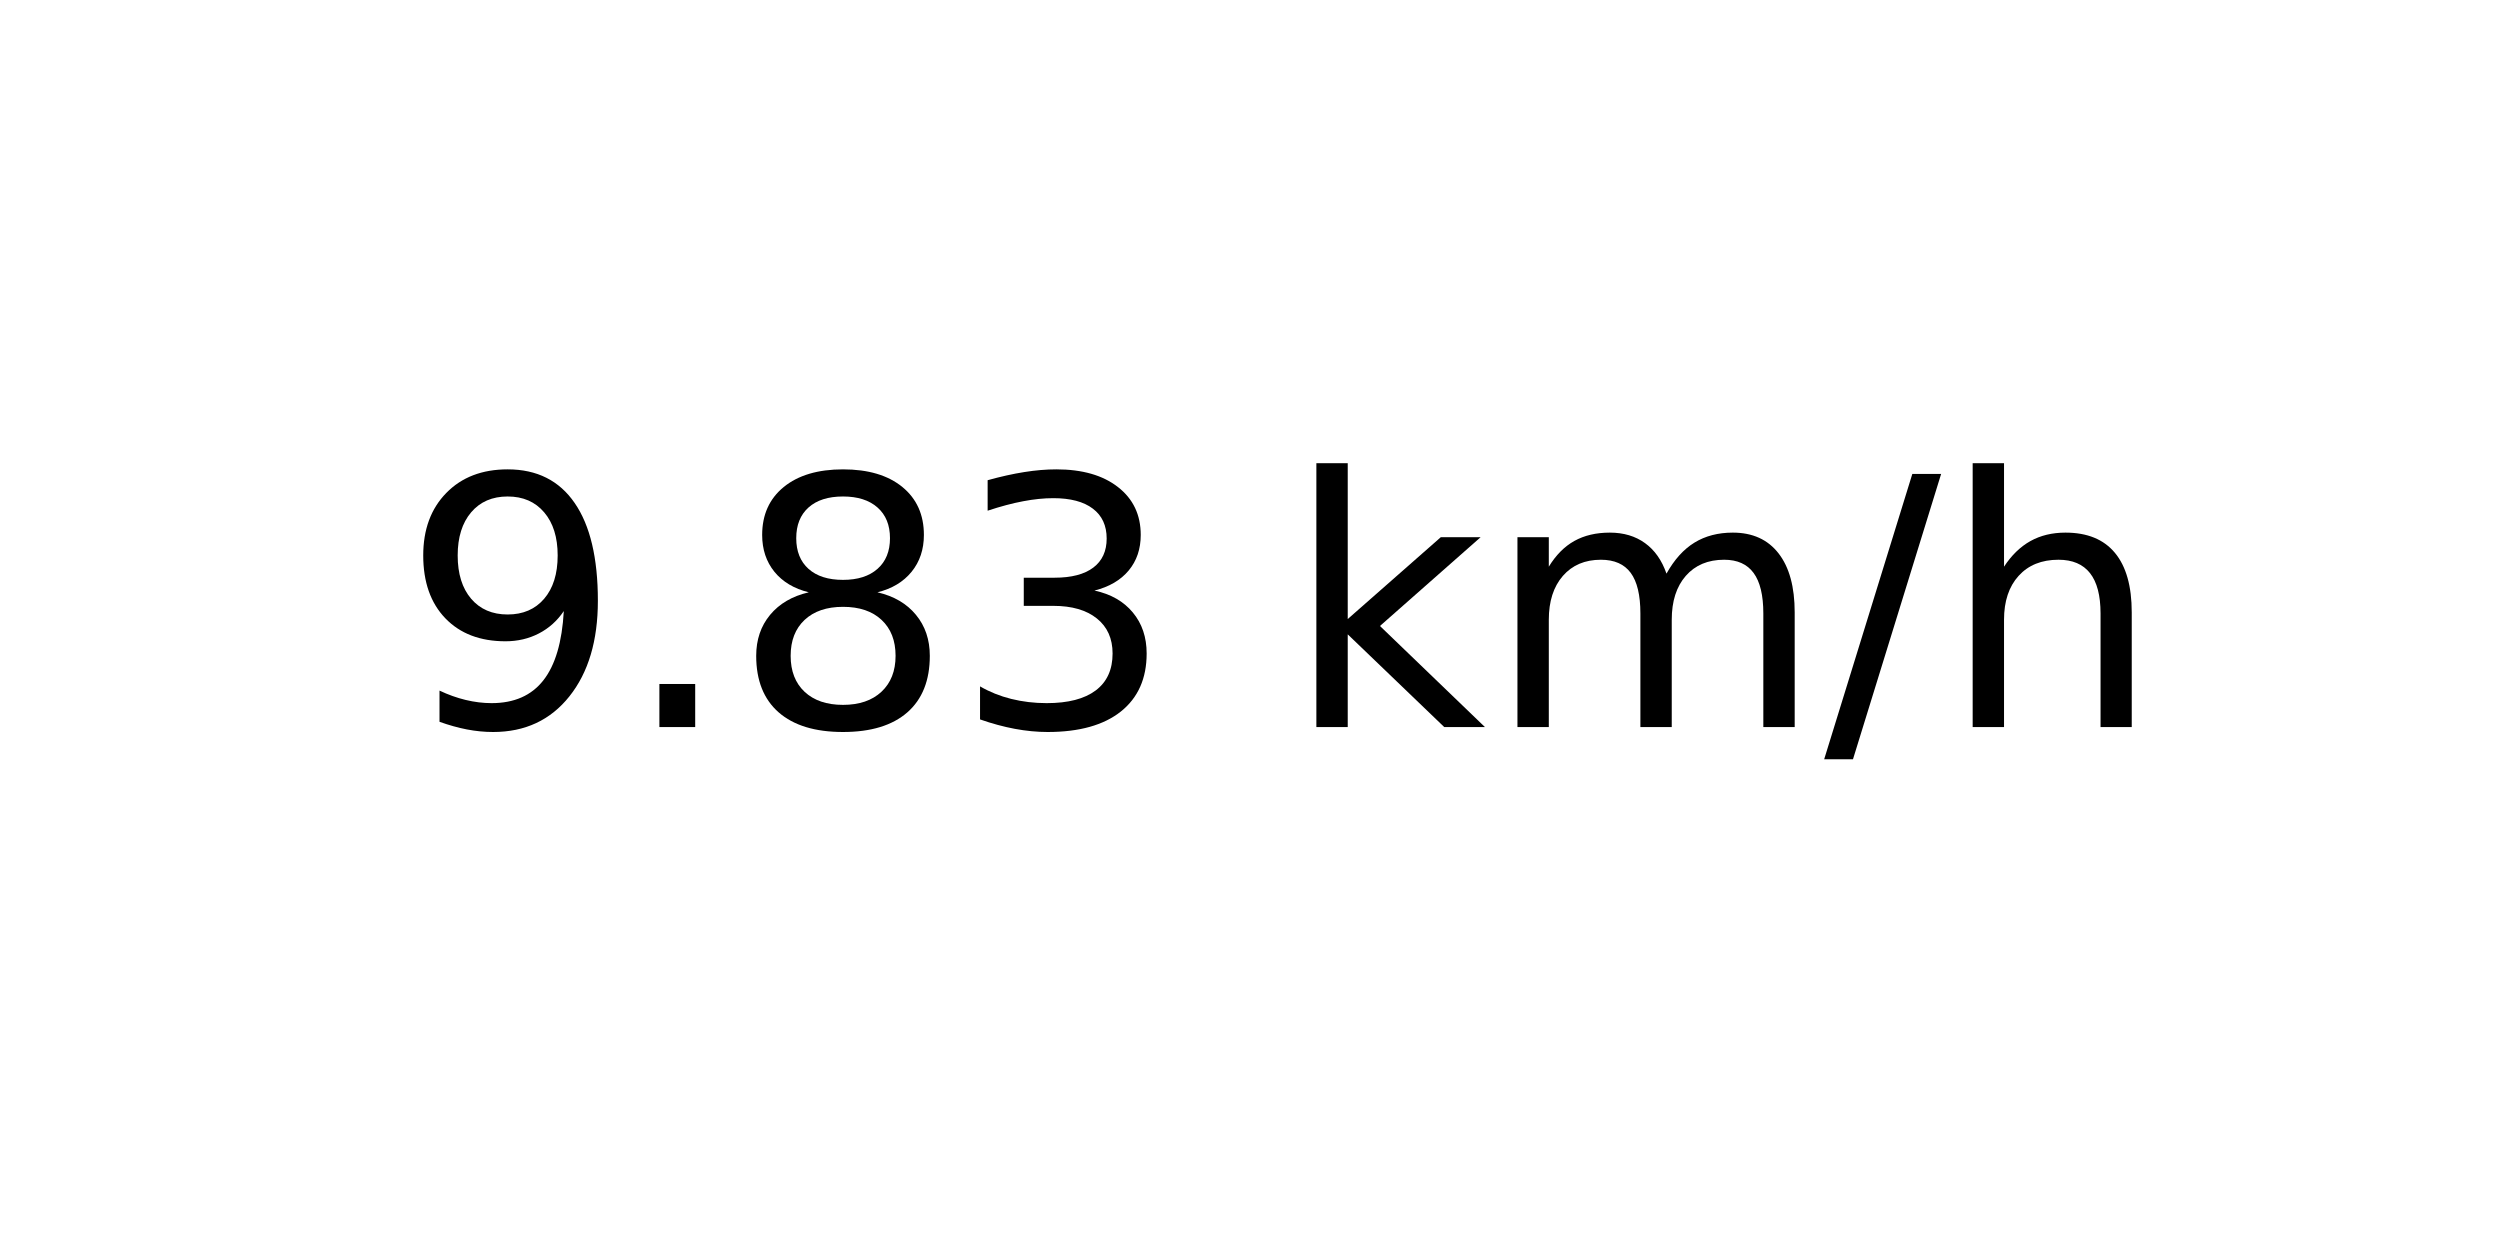
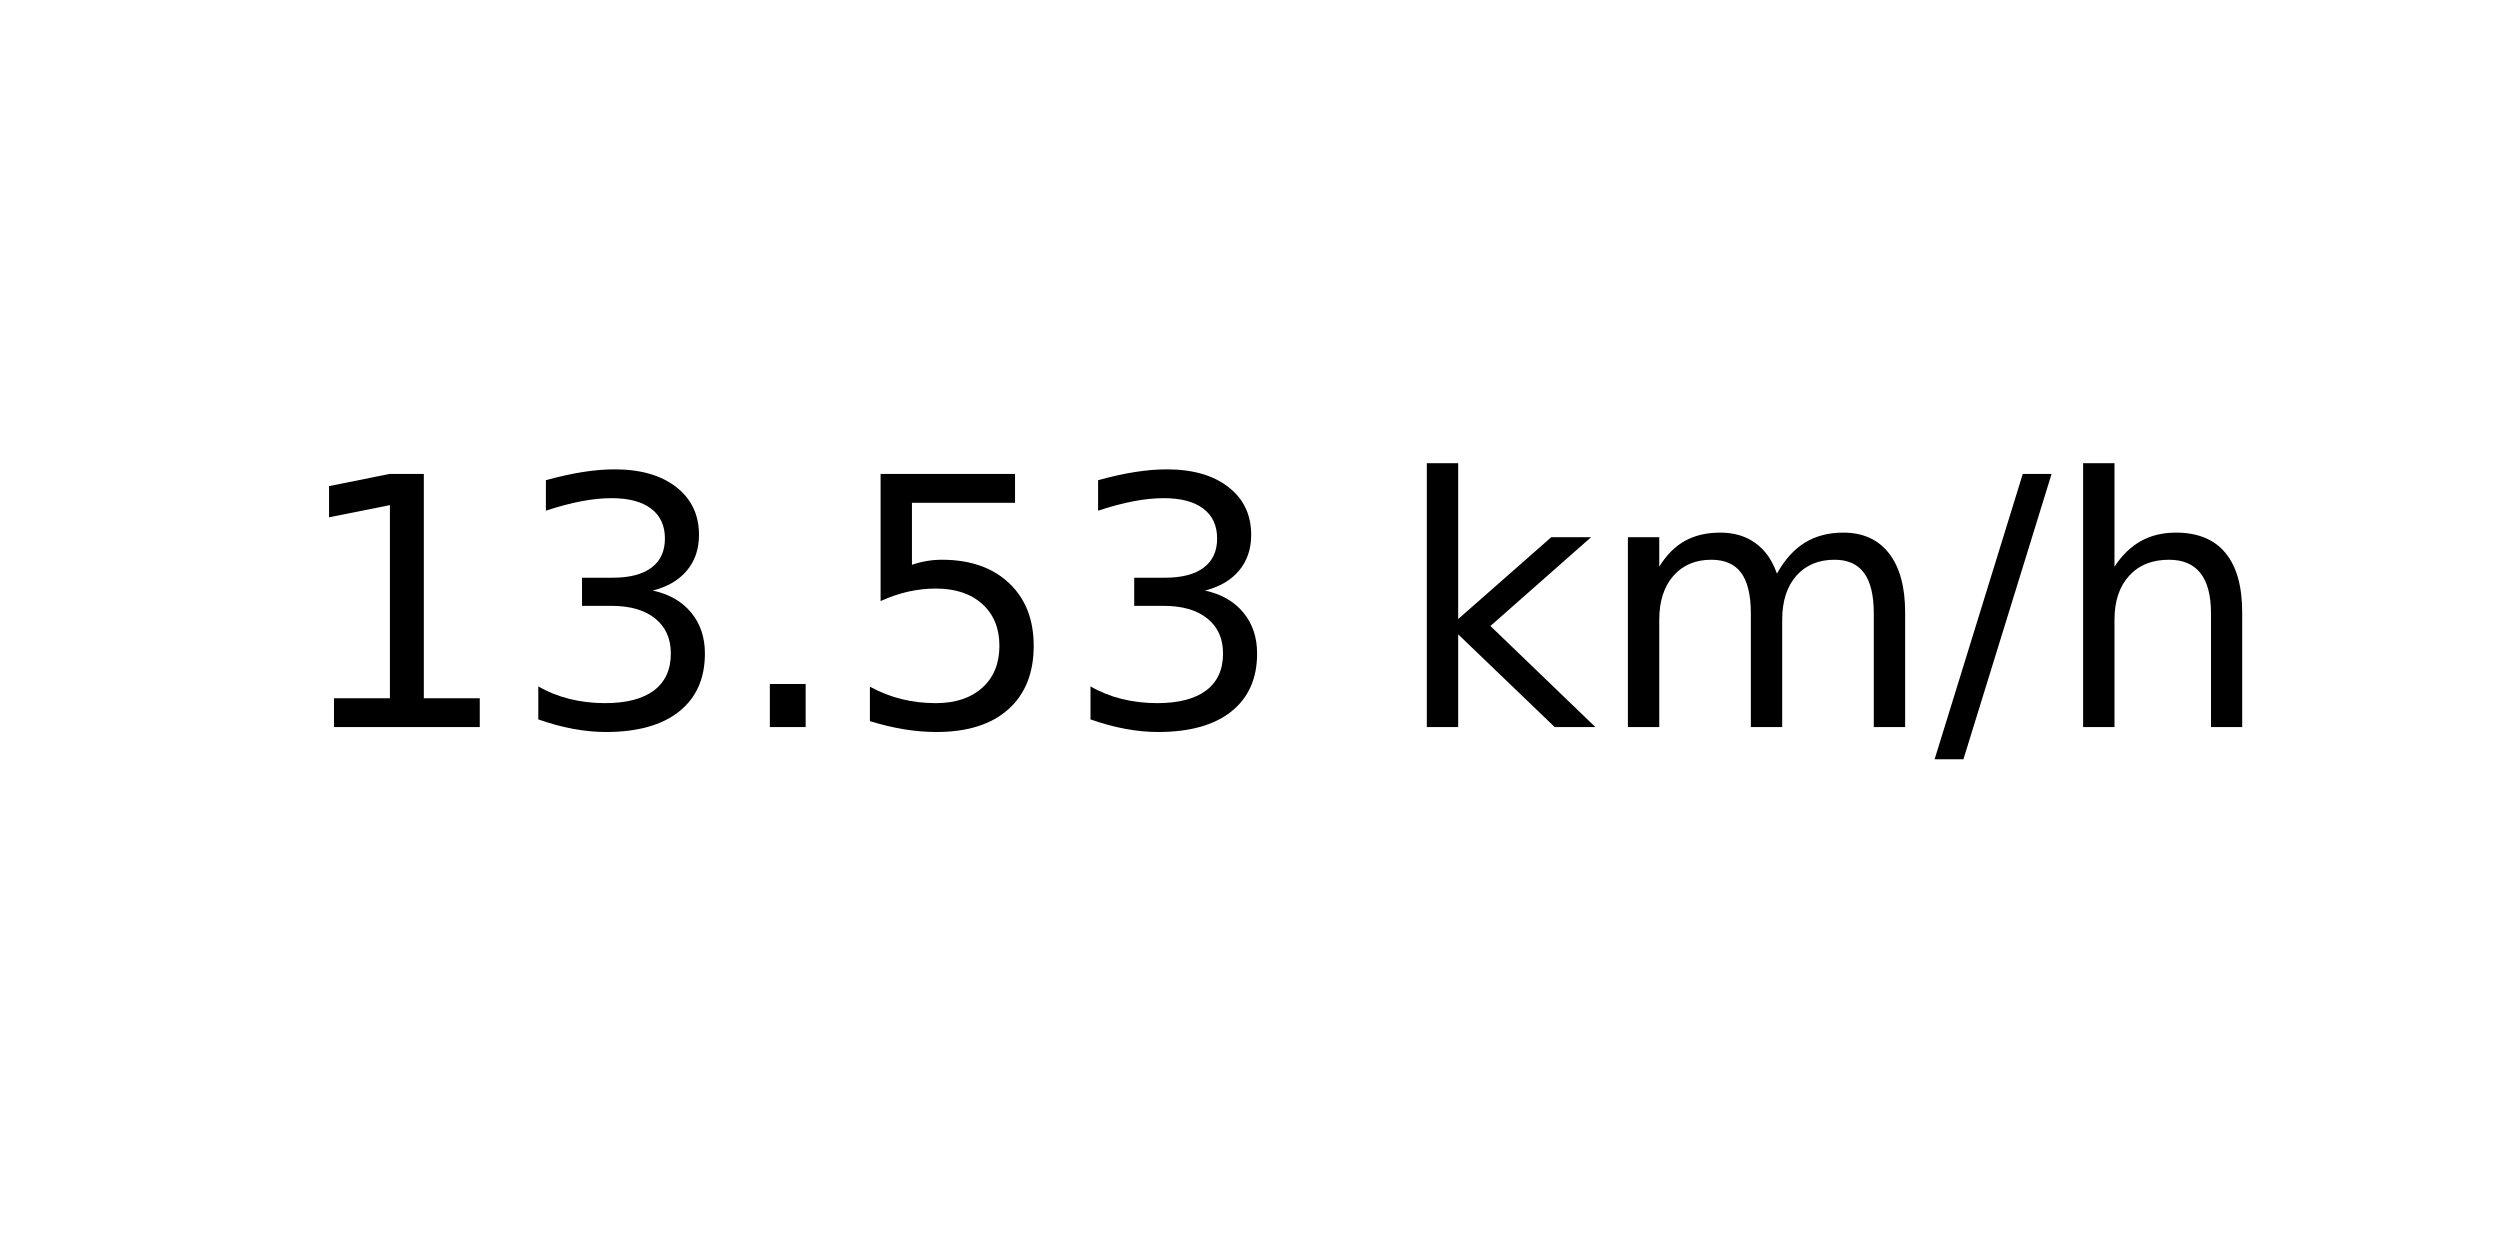
<svg xmlns="http://www.w3.org/2000/svg" xmlns:xlink="http://www.w3.org/1999/xlink" width="72pt" height="36pt" viewBox="0 0 72 36" version="1.1">
  <defs>
    <style type="text/css">*{stroke-linejoin: round; stroke-linecap: butt}</style>
  </defs>
  <g id="figure_1">
    <g id="axes_1">
      <g id="text_1">
-         <g transform="translate(11.55937 20.93937) scale(0.1 -0.1)">
+         <g transform="translate(8.378125 20.93937) scale(0.1 -0.1)">
          <defs>
-             <path id="DejaVuSans-39" d="M 703 97  L 703 672  Q 941 559 1184 500  Q 1428 441 1663 441  Q 2288 441 2617 861  Q 2947 1281 2994 2138  Q 2813 1869 2534 1725  Q 2256 1581 1919 1581  Q 1219 1581 811 2004  Q 403 2428 403 3163  Q 403 3881 828 4315  Q 1253 4750 1959 4750  Q 2769 4750 3195 4129  Q 3622 3509 3622 2328  Q 3622 1225 3098 567  Q 2575 -91 1691 -91  Q 1453 -91 1209 -44  Q 966 3 703 97  z M 1959 2075  Q 2384 2075 2632 2365  Q 2881 2656 2881 3163  Q 2881 3666 2632 3958  Q 2384 4250 1959 4250  Q 1534 4250 1286 3958  Q 1038 3666 1038 3163  Q 1038 2656 1286 2365  Q 1534 2075 1959 2075  z " transform="scale(0.015625)" />
+             <path id="DejaVuSans-31" d="M 794 531  L 1825 531  L 1825 4091  L 703 3866  L 703 4441  L 1819 4666  L 2450 4666  L 2450 531  L 3481 531  L 3481 0  L 794 0  L 794 531  z " transform="scale(0.015625)" />
+             <path id="DejaVuSans-33" d="M 2597 2516  Q 3050 2419 3304 2112  Q 3559 1806 3559 1356  Q 3559 666 3084 287  Q 2609 -91 1734 -91  Q 1441 -91 1130 -33  Q 819 25 488 141  L 488 750  Q 750 597 1062 519  Q 1375 441 1716 441  Q 2309 441 2620 675  Q 2931 909 2931 1356  Q 2931 1769 2642 2001  Q 2353 2234 1838 2234  L 1294 2234  L 1294 2753  L 1863 2753  Q 2328 2753 2575 2939  Q 2822 3125 2822 3475  Q 2822 3834 2567 4026  Q 2313 4219 1838 4219  Q 1578 4219 1281 4162  Q 984 4106 628 3988  L 628 4550  Q 988 4650 1302 4700  Q 1616 4750 1894 4750  Q 2613 4750 3031 4423  Q 3450 4097 3450 3541  Q 3450 3153 3228 2886  Q 3006 2619 2597 2516  z " transform="scale(0.015625)" />
            <path id="DejaVuSans-2e" d="M 684 794  L 1344 794  L 1344 0  L 684 0  L 684 794  z " transform="scale(0.015625)" />
-             <path id="DejaVuSans-38" d="M 2034 2216  Q 1584 2216 1326 1975  Q 1069 1734 1069 1313  Q 1069 891 1326 650  Q 1584 409 2034 409  Q 2484 409 2743 651  Q 3003 894 3003 1313  Q 3003 1734 2745 1975  Q 2488 2216 2034 2216  z M 1403 2484  Q 997 2584 770 2862  Q 544 3141 544 3541  Q 544 4100 942 4425  Q 1341 4750 2034 4750  Q 2731 4750 3128 4425  Q 3525 4100 3525 3541  Q 3525 3141 3298 2862  Q 3072 2584 2669 2484  Q 3125 2378 3379 2068  Q 3634 1759 3634 1313  Q 3634 634 3220 271  Q 2806 -91 2034 -91  Q 1263 -91 848 271  Q 434 634 434 1313  Q 434 1759 690 2068  Q 947 2378 1403 2484  z M 1172 3481  Q 1172 3119 1398 2916  Q 1625 2713 2034 2713  Q 2441 2713 2670 2916  Q 2900 3119 2900 3481  Q 2900 3844 2670 4047  Q 2441 4250 2034 4250  Q 1625 4250 1398 4047  Q 1172 3844 1172 3481  z " transform="scale(0.015625)" />
-             <path id="DejaVuSans-33" d="M 2597 2516  Q 3050 2419 3304 2112  Q 3559 1806 3559 1356  Q 3559 666 3084 287  Q 2609 -91 1734 -91  Q 1441 -91 1130 -33  Q 819 25 488 141  L 488 750  Q 750 597 1062 519  Q 1375 441 1716 441  Q 2309 441 2620 675  Q 2931 909 2931 1356  Q 2931 1769 2642 2001  Q 2353 2234 1838 2234  L 1294 2234  L 1294 2753  L 1863 2753  Q 2328 2753 2575 2939  Q 2822 3125 2822 3475  Q 2822 3834 2567 4026  Q 2313 4219 1838 4219  Q 1578 4219 1281 4162  Q 984 4106 628 3988  L 628 4550  Q 988 4650 1302 4700  Q 1616 4750 1894 4750  Q 2613 4750 3031 4423  Q 3450 4097 3450 3541  Q 3450 3153 3228 2886  Q 3006 2619 2597 2516  z " transform="scale(0.015625)" />
+             <path id="DejaVuSans-35" d="M 691 4666  L 3169 4666  L 3169 4134  L 1269 4134  L 1269 2991  Q 1406 3038 1543 3061  Q 1681 3084 1819 3084  Q 2600 3084 3056 2656  Q 3513 2228 3513 1497  Q 3513 744 3044 326  Q 2575 -91 1722 -91  Q 1428 -91 1123 -41  Q 819 9 494 109  L 494 744  Q 775 591 1075 516  Q 1375 441 1709 441  Q 2250 441 2565 725  Q 2881 1009 2881 1497  Q 2881 1984 2565 2268  Q 2250 2553 1709 2553  Q 1456 2553 1204 2497  Q 953 2441 691 2322  L 691 4666  z " transform="scale(0.015625)" />
            <path id="DejaVuSans-20" transform="scale(0.015625)" />
            <path id="DejaVuSans-6b" d="M 581 4863  L 1159 4863  L 1159 1991  L 2875 3500  L 3609 3500  L 1753 1863  L 3688 0  L 2938 0  L 1159 1709  L 1159 0  L 581 0  L 581 4863  z " transform="scale(0.015625)" />
            <path id="DejaVuSans-6d" d="M 3328 2828  Q 3544 3216 3844 3400  Q 4144 3584 4550 3584  Q 5097 3584 5394 3201  Q 5691 2819 5691 2113  L 5691 0  L 5113 0  L 5113 2094  Q 5113 2597 4934 2840  Q 4756 3084 4391 3084  Q 3944 3084 3684 2787  Q 3425 2491 3425 1978  L 3425 0  L 2847 0  L 2847 2094  Q 2847 2600 2669 2842  Q 2491 3084 2119 3084  Q 1678 3084 1418 2786  Q 1159 2488 1159 1978  L 1159 0  L 581 0  L 581 3500  L 1159 3500  L 1159 2956  Q 1356 3278 1631 3431  Q 1906 3584 2284 3584  Q 2666 3584 2933 3390  Q 3200 3197 3328 2828  z " transform="scale(0.015625)" />
            <path id="DejaVuSans-2f" d="M 1625 4666  L 2156 4666  L 531 -594  L 0 -594  L 1625 4666  z " transform="scale(0.015625)" />
            <path id="DejaVuSans-68" d="M 3513 2113  L 3513 0  L 2938 0  L 2938 2094  Q 2938 2591 2744 2837  Q 2550 3084 2163 3084  Q 1697 3084 1428 2787  Q 1159 2491 1159 1978  L 1159 0  L 581 0  L 581 4863  L 1159 4863  L 1159 2956  Q 1366 3272 1645 3428  Q 1925 3584 2291 3584  Q 2894 3584 3203 3211  Q 3513 2838 3513 2113  z " transform="scale(0.015625)" />
          </defs>
-           <use xlink:href="#DejaVuSans-39" />
-           <use xlink:href="#DejaVuSans-2e" x="63.623" />
-           <use xlink:href="#DejaVuSans-38" x="95.41" />
-           <use xlink:href="#DejaVuSans-33" x="159.033" />
-           <use xlink:href="#DejaVuSans-20" x="222.656" />
-           <use xlink:href="#DejaVuSans-6b" x="254.443" />
-           <use xlink:href="#DejaVuSans-6d" x="312.354" />
-           <use xlink:href="#DejaVuSans-2f" x="409.766" />
-           <use xlink:href="#DejaVuSans-68" x="443.457" />
+           <use xlink:href="#DejaVuSans-31" />
+           <use xlink:href="#DejaVuSans-33" x="63.623" />
+           <use xlink:href="#DejaVuSans-2e" x="127.246" />
+           <use xlink:href="#DejaVuSans-35" x="159.033" />
+           <use xlink:href="#DejaVuSans-33" x="222.656" />
+           <use xlink:href="#DejaVuSans-20" x="286.279" />
+           <use xlink:href="#DejaVuSans-6b" x="318.066" />
+           <use xlink:href="#DejaVuSans-6d" x="375.977" />
+           <use xlink:href="#DejaVuSans-2f" x="473.389" />
+           <use xlink:href="#DejaVuSans-68" x="507.08" />
        </g>
      </g>
    </g>
  </g>
</svg>
